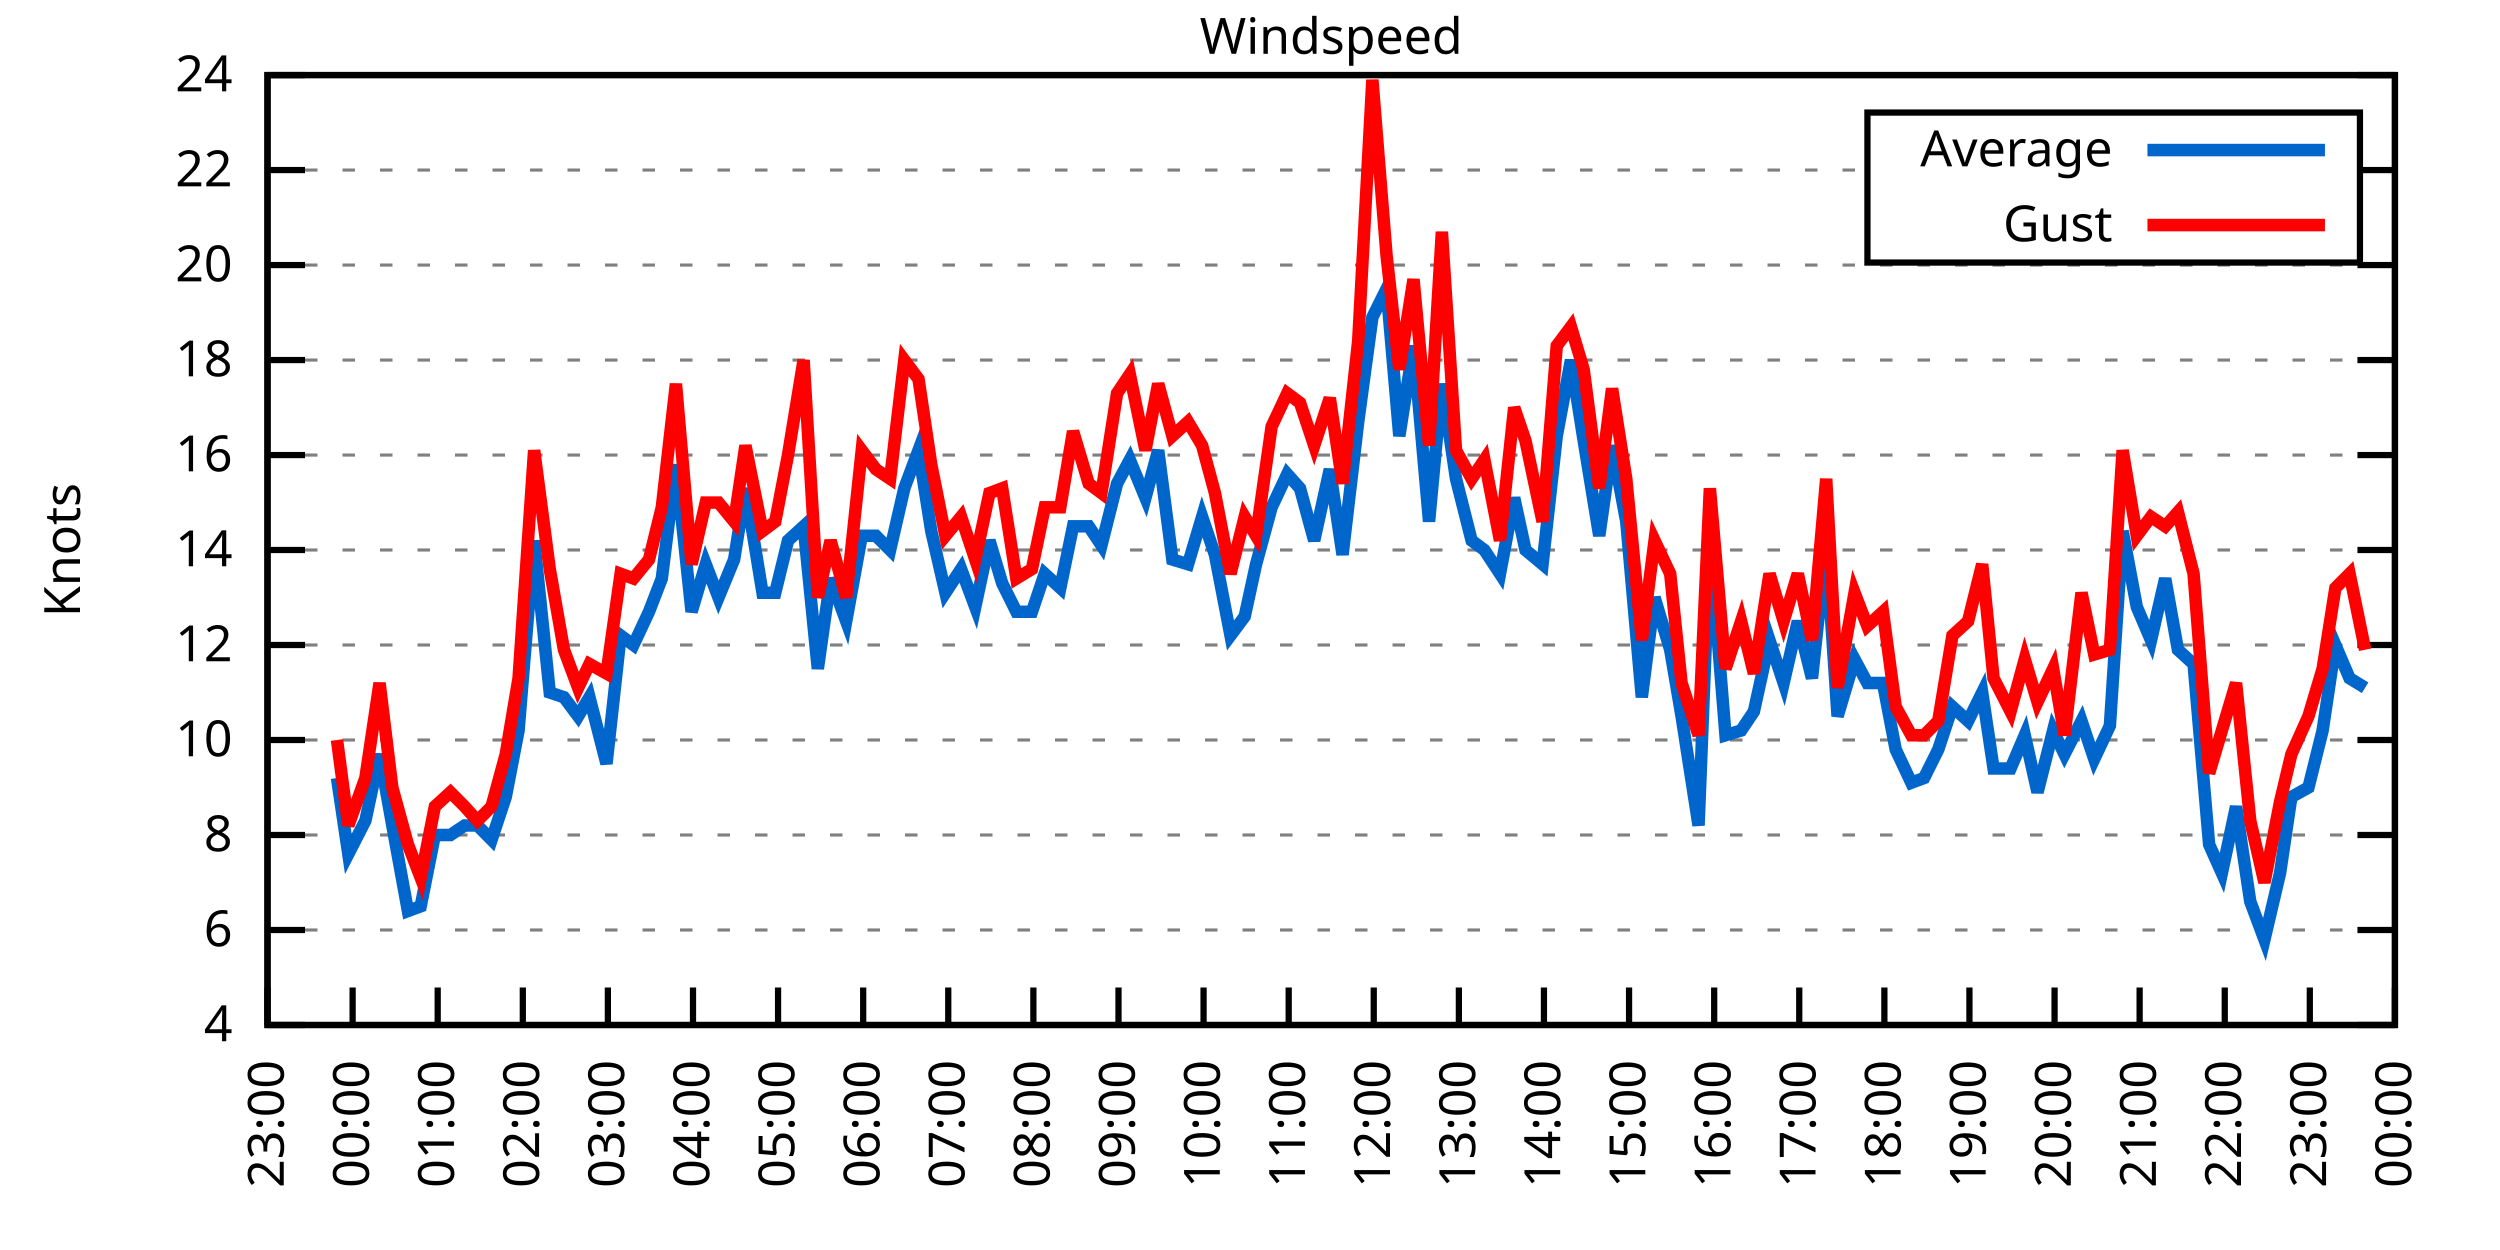
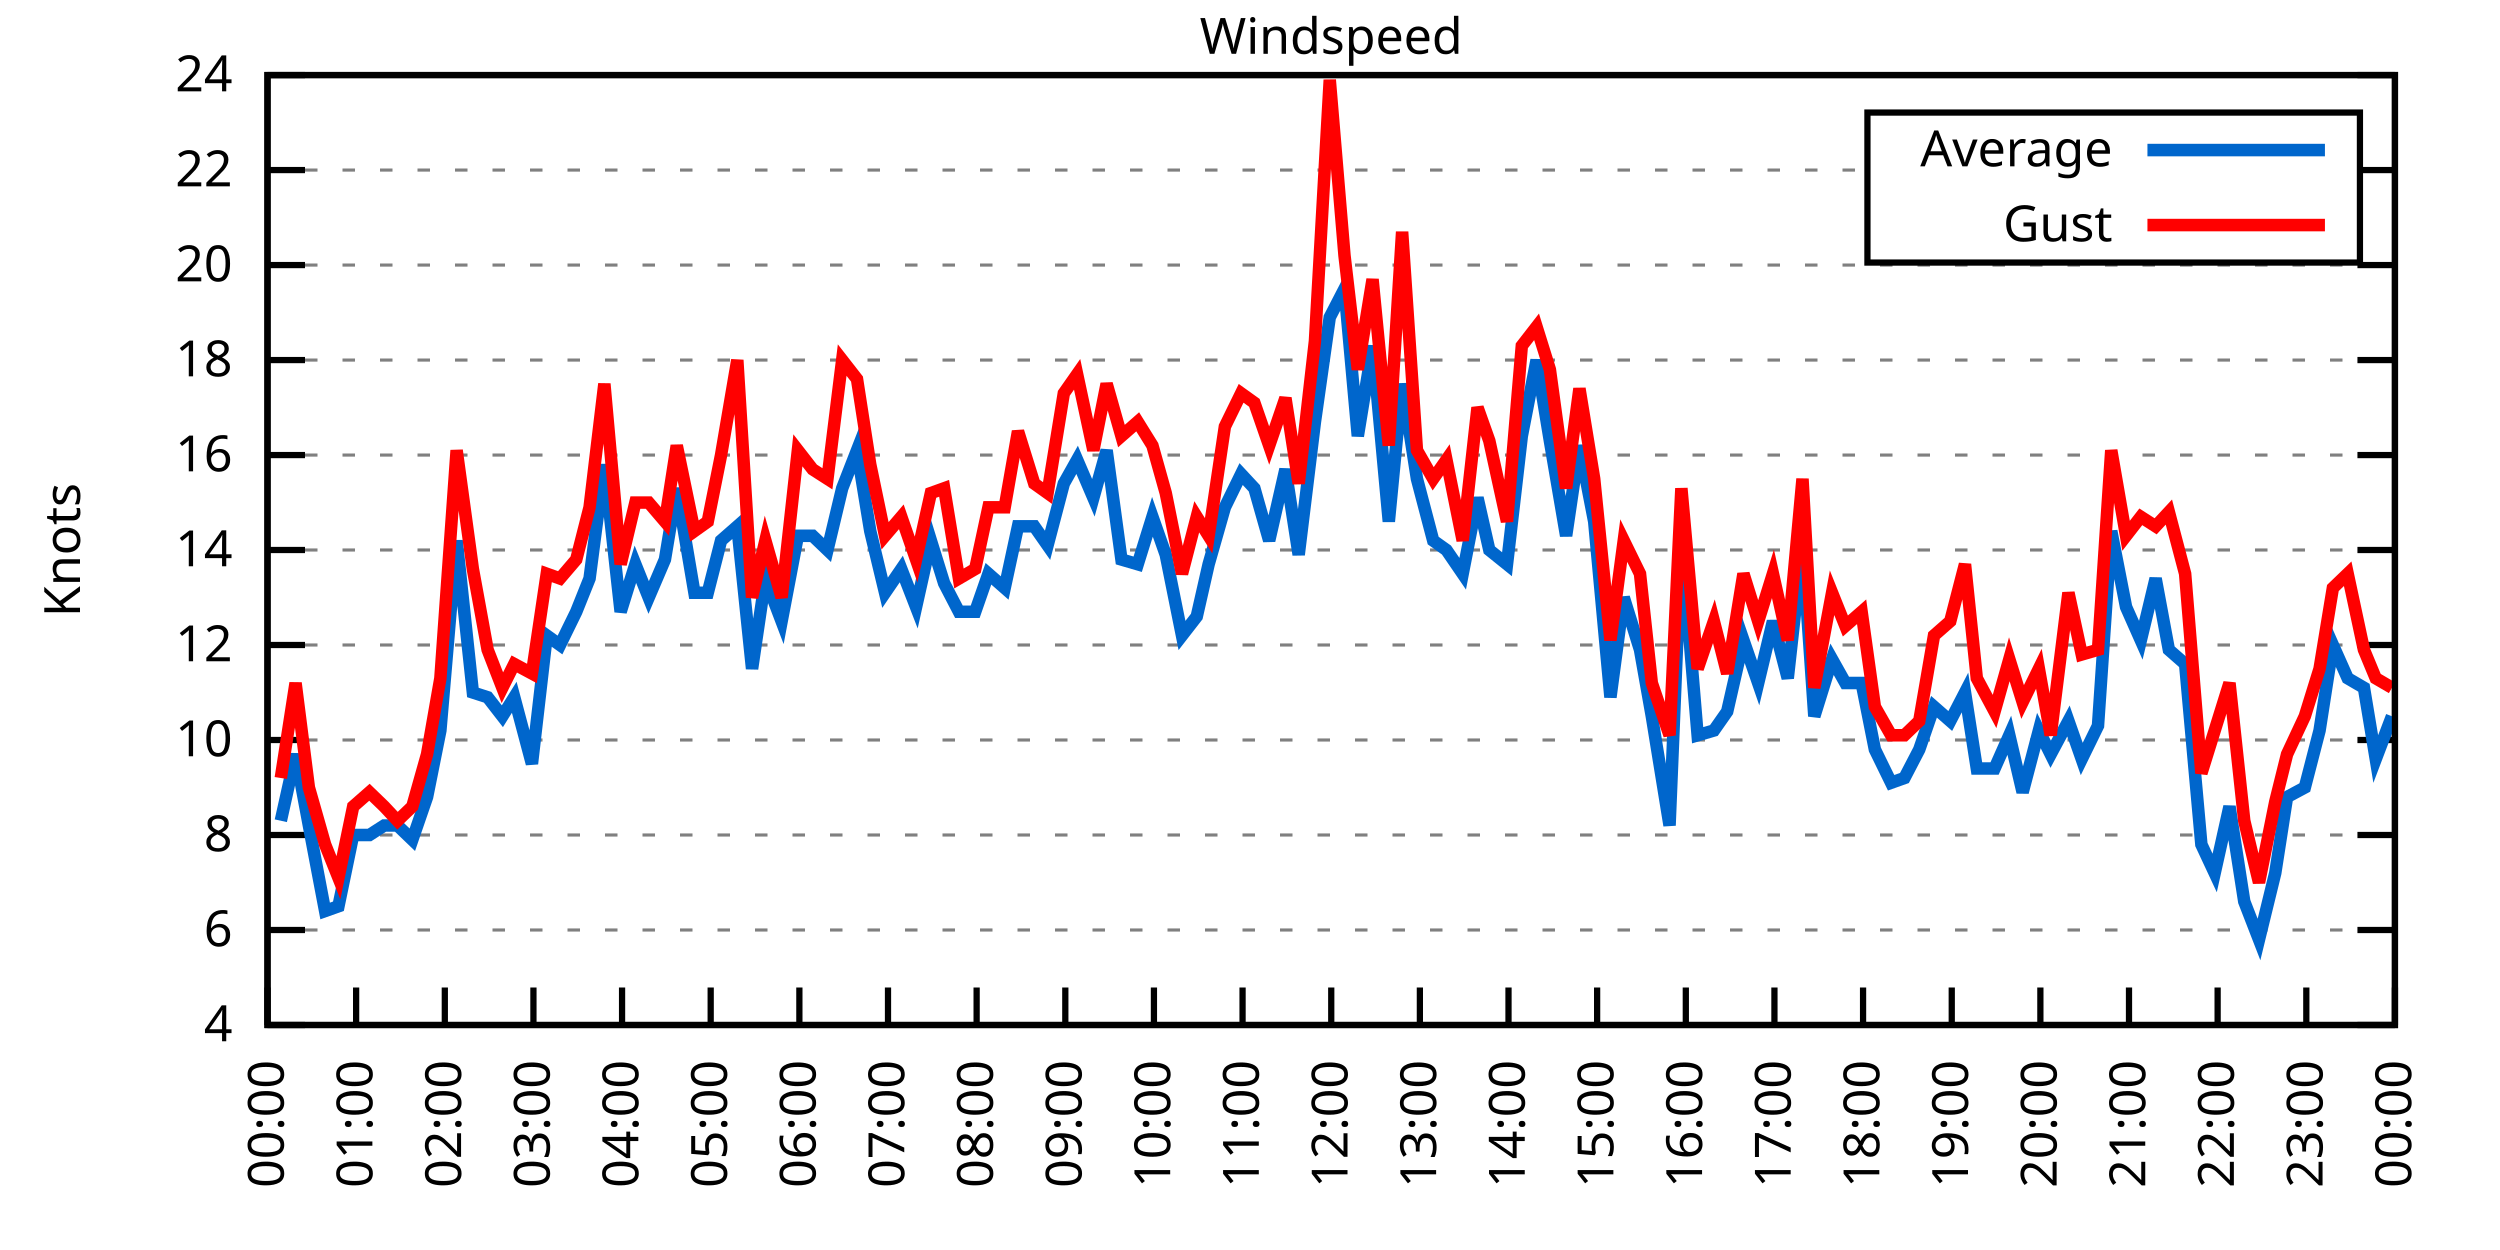
<svg xmlns="http://www.w3.org/2000/svg" xmlns:xlink="http://www.w3.org/1999/xlink" width="400" height="200" viewBox="0 0 400 200">
  <g id="gnuplot_canvas">
    <rect x="0" y="0" width="400" height="200" fill="none" />
    <defs>
      <circle id="gpDot" r="0.5" stroke-width="0.5" stroke="currentColor" />
      <path id="gpPt0" stroke-width="0.333" stroke="currentColor" d="M-1,0 h2 M0,-1 v2" />
      <path id="gpPt1" stroke-width="0.333" stroke="currentColor" d="M-1,-1 L1,1 M1,-1 L-1,1" />
      <path id="gpPt2" stroke-width="0.333" stroke="currentColor" d="M-1,0 L1,0 M0,-1 L0,1 M-1,-1 L1,1 M-1,1 L1,-1" />
      <rect id="gpPt3" stroke-width="0.333" stroke="currentColor" x="-1" y="-1" width="2" height="2" />
      <rect id="gpPt4" stroke-width="0.333" stroke="currentColor" fill="currentColor" x="-1" y="-1" width="2" height="2" />
      <circle id="gpPt5" stroke-width="0.333" stroke="currentColor" cx="0" cy="0" r="1" />
      <use xlink:href="#gpPt5" id="gpPt6" fill="currentColor" stroke="none" />
      <path id="gpPt7" stroke-width="0.333" stroke="currentColor" d="M0,-1.33 L-1.33,0.67 L1.33,0.67 z" />
      <use xlink:href="#gpPt7" id="gpPt8" fill="currentColor" stroke="none" />
      <use xlink:href="#gpPt7" id="gpPt9" stroke="currentColor" transform="rotate(180)" />
      <use xlink:href="#gpPt9" id="gpPt10" fill="currentColor" stroke="none" />
      <use xlink:href="#gpPt3" id="gpPt11" stroke="currentColor" transform="rotate(45)" />
      <use xlink:href="#gpPt11" id="gpPt12" fill="currentColor" stroke="none" />
      <path id="gpPt13" stroke-width="0.333" stroke="currentColor" d="M0,1.330 L1.265,0.411 L0.782,-1.067 L-0.782,-1.076 L-1.265,0.411 z" />
      <use xlink:href="#gpPt13" id="gpPt14" fill="currentColor" stroke="none" />
      <filter id="textbox" filterUnits="objectBoundingBox" x="0" y="0" height="1" width="1">
        <feFlood flood-color="white" flood-opacity="1" result="bgnd" />
        <feComposite in="SourceGraphic" in2="bgnd" operator="atop" />
      </filter>
      <filter id="greybox" filterUnits="objectBoundingBox" x="0" y="0" height="1" width="1">
        <feFlood flood-color="lightgrey" flood-opacity="1" result="grey" />
        <feComposite in="SourceGraphic" in2="grey" operator="atop" />
      </filter>
    </defs>
    <g fill="none" color="white" stroke="currentColor" stroke-width="1.00" stroke-linecap="butt" stroke-linejoin="miter">
</g>
    <g fill="none" color="black" stroke="currentColor" stroke-width="1.00" stroke-linecap="butt" stroke-linejoin="miter">
      <g stroke="none" shape-rendering="crispEdges">
        <polygon fill="rgb(255, 255, 255)" points="42.80,164.00 383.18,164.00 383.18,12.02 42.80,12.02 " />
      </g>
    </g>
    <g fill="none" color="black" stroke="currentColor" stroke-width="1.00" stroke-linecap="butt" stroke-linejoin="miter">
</g>
    <g fill="none" color="black" stroke="black" stroke-width="0.50" stroke-linecap="butt" stroke-linejoin="miter">
</g>
    <g fill="none" color="gray" stroke="currentColor" stroke-width="0.50" stroke-linecap="butt" stroke-linejoin="miter">
      <path stroke="gray" stroke-dasharray="2,4" class="gridline" d="M42.80,164.00 L383.19,164.00  " />
    </g>
    <g fill="none" color="gray" stroke="gray" stroke-width="1.00" stroke-linecap="butt" stroke-linejoin="miter">
</g>
    <g fill="none" color="black" stroke="currentColor" stroke-width="1.00" stroke-linecap="butt" stroke-linejoin="miter">
      <path stroke="black" d="M42.80,164.00 L48.80,164.00 M383.19,164.00 L377.19,164.00  " />
      <g transform="translate(37.20,166.60)" stroke="none" fill="black" font-family="Sans" font-size="8.00" text-anchor="end">
        <text>
          <tspan font-family="Sans"> 4</tspan>
        </text>
      </g>
    </g>
    <g fill="none" color="black" stroke="currentColor" stroke-width="1.00" stroke-linecap="butt" stroke-linejoin="miter">
</g>
    <g fill="none" color="black" stroke="black" stroke-width="0.50" stroke-linecap="butt" stroke-linejoin="miter">
</g>
    <g fill="none" color="gray" stroke="currentColor" stroke-width="0.50" stroke-linecap="butt" stroke-linejoin="miter">
      <path stroke="gray" stroke-dasharray="2,4" class="gridline" d="M42.80,148.80 L383.19,148.80  " />
    </g>
    <g fill="none" color="gray" stroke="gray" stroke-width="1.00" stroke-linecap="butt" stroke-linejoin="miter">
</g>
    <g fill="none" color="black" stroke="currentColor" stroke-width="1.00" stroke-linecap="butt" stroke-linejoin="miter">
      <path stroke="black" d="M42.80,148.80 L48.80,148.80 M383.19,148.80 L377.19,148.80  " />
      <g transform="translate(37.20,151.40)" stroke="none" fill="black" font-family="Sans" font-size="8.00" text-anchor="end">
        <text>
          <tspan font-family="Sans"> 6</tspan>
        </text>
      </g>
    </g>
    <g fill="none" color="black" stroke="currentColor" stroke-width="1.00" stroke-linecap="butt" stroke-linejoin="miter">
</g>
    <g fill="none" color="black" stroke="black" stroke-width="0.50" stroke-linecap="butt" stroke-linejoin="miter">
</g>
    <g fill="none" color="gray" stroke="currentColor" stroke-width="0.50" stroke-linecap="butt" stroke-linejoin="miter">
      <path stroke="gray" stroke-dasharray="2,4" class="gridline" d="M42.80,133.60 L383.19,133.60  " />
    </g>
    <g fill="none" color="gray" stroke="gray" stroke-width="1.00" stroke-linecap="butt" stroke-linejoin="miter">
</g>
    <g fill="none" color="black" stroke="currentColor" stroke-width="1.00" stroke-linecap="butt" stroke-linejoin="miter">
      <path stroke="black" d="M42.80,133.60 L48.80,133.60 M383.19,133.60 L377.19,133.60  " />
      <g transform="translate(37.20,136.20)" stroke="none" fill="black" font-family="Sans" font-size="8.00" text-anchor="end">
        <text>
          <tspan font-family="Sans"> 8</tspan>
        </text>
      </g>
    </g>
    <g fill="none" color="black" stroke="currentColor" stroke-width="1.00" stroke-linecap="butt" stroke-linejoin="miter">
</g>
    <g fill="none" color="black" stroke="black" stroke-width="0.50" stroke-linecap="butt" stroke-linejoin="miter">
</g>
    <g fill="none" color="gray" stroke="currentColor" stroke-width="0.50" stroke-linecap="butt" stroke-linejoin="miter">
      <path stroke="gray" stroke-dasharray="2,4" class="gridline" d="M42.80,118.40 L383.19,118.40  " />
    </g>
    <g fill="none" color="gray" stroke="gray" stroke-width="1.00" stroke-linecap="butt" stroke-linejoin="miter">
</g>
    <g fill="none" color="black" stroke="currentColor" stroke-width="1.00" stroke-linecap="butt" stroke-linejoin="miter">
      <path stroke="black" d="M42.80,118.40 L48.80,118.40 M383.19,118.40 L377.19,118.40  " />
      <g transform="translate(37.20,121.00)" stroke="none" fill="black" font-family="Sans" font-size="8.00" text-anchor="end">
        <text>
          <tspan font-family="Sans"> 10</tspan>
        </text>
      </g>
    </g>
    <g fill="none" color="black" stroke="currentColor" stroke-width="1.00" stroke-linecap="butt" stroke-linejoin="miter">
</g>
    <g fill="none" color="black" stroke="black" stroke-width="0.50" stroke-linecap="butt" stroke-linejoin="miter">
</g>
    <g fill="none" color="gray" stroke="currentColor" stroke-width="0.50" stroke-linecap="butt" stroke-linejoin="miter">
      <path stroke="gray" stroke-dasharray="2,4" class="gridline" d="M42.80,103.20 L383.19,103.20  " />
    </g>
    <g fill="none" color="gray" stroke="gray" stroke-width="1.00" stroke-linecap="butt" stroke-linejoin="miter">
</g>
    <g fill="none" color="black" stroke="currentColor" stroke-width="1.00" stroke-linecap="butt" stroke-linejoin="miter">
      <path stroke="black" d="M42.80,103.20 L48.80,103.20 M383.19,103.20 L377.19,103.20  " />
      <g transform="translate(37.20,105.80)" stroke="none" fill="black" font-family="Sans" font-size="8.00" text-anchor="end">
        <text>
          <tspan font-family="Sans"> 12</tspan>
        </text>
      </g>
    </g>
    <g fill="none" color="black" stroke="currentColor" stroke-width="1.00" stroke-linecap="butt" stroke-linejoin="miter">
</g>
    <g fill="none" color="black" stroke="black" stroke-width="0.50" stroke-linecap="butt" stroke-linejoin="miter">
</g>
    <g fill="none" color="gray" stroke="currentColor" stroke-width="0.50" stroke-linecap="butt" stroke-linejoin="miter">
      <path stroke="gray" stroke-dasharray="2,4" class="gridline" d="M42.80,88.00 L383.19,88.00  " />
    </g>
    <g fill="none" color="gray" stroke="gray" stroke-width="1.00" stroke-linecap="butt" stroke-linejoin="miter">
</g>
    <g fill="none" color="black" stroke="currentColor" stroke-width="1.00" stroke-linecap="butt" stroke-linejoin="miter">
      <path stroke="black" d="M42.80,88.00 L48.80,88.00 M383.19,88.00 L377.19,88.00  " />
      <g transform="translate(37.20,90.60)" stroke="none" fill="black" font-family="Sans" font-size="8.00" text-anchor="end">
        <text>
          <tspan font-family="Sans"> 14</tspan>
        </text>
      </g>
    </g>
    <g fill="none" color="black" stroke="currentColor" stroke-width="1.00" stroke-linecap="butt" stroke-linejoin="miter">
</g>
    <g fill="none" color="black" stroke="black" stroke-width="0.50" stroke-linecap="butt" stroke-linejoin="miter">
</g>
    <g fill="none" color="gray" stroke="currentColor" stroke-width="0.50" stroke-linecap="butt" stroke-linejoin="miter">
      <path stroke="gray" stroke-dasharray="2,4" class="gridline" d="M42.80,72.81 L383.19,72.81  " />
    </g>
    <g fill="none" color="gray" stroke="gray" stroke-width="1.00" stroke-linecap="butt" stroke-linejoin="miter">
</g>
    <g fill="none" color="black" stroke="currentColor" stroke-width="1.00" stroke-linecap="butt" stroke-linejoin="miter">
      <path stroke="black" d="M42.80,72.81 L48.80,72.81 M383.19,72.81 L377.19,72.81  " />
      <g transform="translate(37.20,75.41)" stroke="none" fill="black" font-family="Sans" font-size="8.00" text-anchor="end">
        <text>
          <tspan font-family="Sans"> 16</tspan>
        </text>
      </g>
    </g>
    <g fill="none" color="black" stroke="currentColor" stroke-width="1.00" stroke-linecap="butt" stroke-linejoin="miter">
</g>
    <g fill="none" color="black" stroke="black" stroke-width="0.50" stroke-linecap="butt" stroke-linejoin="miter">
</g>
    <g fill="none" color="gray" stroke="currentColor" stroke-width="0.50" stroke-linecap="butt" stroke-linejoin="miter">
      <path stroke="gray" stroke-dasharray="2,4" class="gridline" d="M42.80,57.61 L383.19,57.61  " />
    </g>
    <g fill="none" color="gray" stroke="gray" stroke-width="1.00" stroke-linecap="butt" stroke-linejoin="miter">
</g>
    <g fill="none" color="black" stroke="currentColor" stroke-width="1.00" stroke-linecap="butt" stroke-linejoin="miter">
      <path stroke="black" d="M42.80,57.61 L48.80,57.61 M383.19,57.61 L377.19,57.61  " />
      <g transform="translate(37.20,60.21)" stroke="none" fill="black" font-family="Sans" font-size="8.00" text-anchor="end">
        <text>
          <tspan font-family="Sans"> 18</tspan>
        </text>
      </g>
    </g>
    <g fill="none" color="black" stroke="currentColor" stroke-width="1.00" stroke-linecap="butt" stroke-linejoin="miter">
</g>
    <g fill="none" color="black" stroke="black" stroke-width="0.50" stroke-linecap="butt" stroke-linejoin="miter">
</g>
    <g fill="none" color="gray" stroke="currentColor" stroke-width="0.50" stroke-linecap="butt" stroke-linejoin="miter">
      <path stroke="gray" stroke-dasharray="2,4" class="gridline" d="M42.80,42.41 L383.19,42.41  " />
    </g>
    <g fill="none" color="gray" stroke="gray" stroke-width="1.00" stroke-linecap="butt" stroke-linejoin="miter">
</g>
    <g fill="none" color="black" stroke="currentColor" stroke-width="1.00" stroke-linecap="butt" stroke-linejoin="miter">
      <path stroke="black" d="M42.80,42.41 L48.80,42.41 M383.19,42.41 L377.19,42.41  " />
      <g transform="translate(37.20,45.01)" stroke="none" fill="black" font-family="Sans" font-size="8.00" text-anchor="end">
        <text>
          <tspan font-family="Sans"> 20</tspan>
        </text>
      </g>
    </g>
    <g fill="none" color="black" stroke="currentColor" stroke-width="1.00" stroke-linecap="butt" stroke-linejoin="miter">
</g>
    <g fill="none" color="black" stroke="black" stroke-width="0.50" stroke-linecap="butt" stroke-linejoin="miter">
</g>
    <g fill="none" color="gray" stroke="currentColor" stroke-width="0.50" stroke-linecap="butt" stroke-linejoin="miter">
      <path stroke="gray" stroke-dasharray="2,4" class="gridline" d="M42.80,27.21 L298.79,27.21 M377.59,27.21 L383.19,27.21  " />
    </g>
    <g fill="none" color="gray" stroke="gray" stroke-width="1.00" stroke-linecap="butt" stroke-linejoin="miter">
</g>
    <g fill="none" color="black" stroke="currentColor" stroke-width="1.00" stroke-linecap="butt" stroke-linejoin="miter">
      <path stroke="black" d="M42.80,27.21 L48.80,27.21 M383.19,27.21 L377.19,27.21  " />
      <g transform="translate(37.20,29.81)" stroke="none" fill="black" font-family="Sans" font-size="8.00" text-anchor="end">
        <text>
          <tspan font-family="Sans"> 22</tspan>
        </text>
      </g>
    </g>
    <g fill="none" color="black" stroke="currentColor" stroke-width="1.00" stroke-linecap="butt" stroke-linejoin="miter">
</g>
    <g fill="none" color="black" stroke="black" stroke-width="0.50" stroke-linecap="butt" stroke-linejoin="miter">
</g>
    <g fill="none" color="gray" stroke="currentColor" stroke-width="0.50" stroke-linecap="butt" stroke-linejoin="miter">
      <path stroke="gray" stroke-dasharray="2,4" class="gridline" d="M42.80,12.01 L383.19,12.01  " />
    </g>
    <g fill="none" color="gray" stroke="gray" stroke-width="1.00" stroke-linecap="butt" stroke-linejoin="miter">
</g>
    <g fill="none" color="black" stroke="currentColor" stroke-width="1.00" stroke-linecap="butt" stroke-linejoin="miter">
      <path stroke="black" d="M42.80,12.01 L48.80,12.01 M383.19,12.01 L377.19,12.01  " />
      <g transform="translate(37.20,14.61)" stroke="none" fill="black" font-family="Sans" font-size="8.00" text-anchor="end">
        <text>
          <tspan font-family="Sans"> 24</tspan>
        </text>
      </g>
    </g>
    <g fill="none" color="black" stroke="currentColor" stroke-width="1.00" stroke-linecap="butt" stroke-linejoin="miter">
      <path stroke="black" d="M42.80,164.00 L42.80,158.00  " />
      <g transform="translate(45.40,169.60) rotate(270.00)" stroke="none" fill="black" font-family="Sans" font-size="8.00" text-anchor="end">
        <text>
-           <tspan font-family="Sans">23:00</tspan>
-         </text>
-       </g>
-     </g>
-     <g fill="none" color="black" stroke="currentColor" stroke-width="1.00" stroke-linecap="butt" stroke-linejoin="miter">
-       <path stroke="black" d="M56.42,164.00 L56.42,158.00  " />
-       <g transform="translate(59.02,169.60) rotate(270.00)" stroke="none" fill="black" font-family="Sans" font-size="8.00" text-anchor="end">
-         <text>
          <tspan font-family="Sans">00:00</tspan>
        </text>
      </g>
    </g>
    <g fill="none" color="black" stroke="currentColor" stroke-width="1.00" stroke-linecap="butt" stroke-linejoin="miter">
-       <path stroke="black" d="M70.03,164.00 L70.03,158.00  " />
-       <g transform="translate(72.63,169.60) rotate(270.00)" stroke="none" fill="black" font-family="Sans" font-size="8.00" text-anchor="end">
+       <path stroke="black" d="M56.98,164.00 L56.98,158.00  " />
+       <g transform="translate(59.58,169.60) rotate(270.00)" stroke="none" fill="black" font-family="Sans" font-size="8.00" text-anchor="end">
        <text>
          <tspan font-family="Sans">01:00</tspan>
        </text>
      </g>
    </g>
    <g fill="none" color="black" stroke="currentColor" stroke-width="1.00" stroke-linecap="butt" stroke-linejoin="miter">
-       <path stroke="black" d="M83.65,164.00 L83.65,158.00  " />
-       <g transform="translate(86.25,169.60) rotate(270.00)" stroke="none" fill="black" font-family="Sans" font-size="8.00" text-anchor="end">
+       <path stroke="black" d="M71.17,164.00 L71.17,158.00  " />
+       <g transform="translate(73.77,169.60) rotate(270.00)" stroke="none" fill="black" font-family="Sans" font-size="8.00" text-anchor="end">
        <text>
          <tspan font-family="Sans">02:00</tspan>
        </text>
      </g>
    </g>
    <g fill="none" color="black" stroke="currentColor" stroke-width="1.00" stroke-linecap="butt" stroke-linejoin="miter">
-       <path stroke="black" d="M97.26,164.00 L97.26,158.00  " />
-       <g transform="translate(99.86,169.60) rotate(270.00)" stroke="none" fill="black" font-family="Sans" font-size="8.00" text-anchor="end">
+       <path stroke="black" d="M85.35,164.00 L85.35,158.00  " />
+       <g transform="translate(87.95,169.60) rotate(270.00)" stroke="none" fill="black" font-family="Sans" font-size="8.00" text-anchor="end">
        <text>
          <tspan font-family="Sans">03:00</tspan>
        </text>
      </g>
    </g>
    <g fill="none" color="black" stroke="currentColor" stroke-width="1.00" stroke-linecap="butt" stroke-linejoin="miter">
-       <path stroke="black" d="M110.88,164.00 L110.88,158.00  " />
-       <g transform="translate(113.48,169.60) rotate(270.00)" stroke="none" fill="black" font-family="Sans" font-size="8.00" text-anchor="end">
+       <path stroke="black" d="M99.53,164.00 L99.53,158.00  " />
+       <g transform="translate(102.13,169.60) rotate(270.00)" stroke="none" fill="black" font-family="Sans" font-size="8.00" text-anchor="end">
        <text>
          <tspan font-family="Sans">04:00</tspan>
        </text>
      </g>
    </g>
    <g fill="none" color="black" stroke="currentColor" stroke-width="1.00" stroke-linecap="butt" stroke-linejoin="miter">
-       <path stroke="black" d="M124.49,164.00 L124.49,158.00  " />
-       <g transform="translate(127.09,169.60) rotate(270.00)" stroke="none" fill="black" font-family="Sans" font-size="8.00" text-anchor="end">
+       <path stroke="black" d="M113.71,164.00 L113.71,158.00  " />
+       <g transform="translate(116.31,169.60) rotate(270.00)" stroke="none" fill="black" font-family="Sans" font-size="8.00" text-anchor="end">
        <text>
          <tspan font-family="Sans">05:00</tspan>
        </text>
      </g>
    </g>
    <g fill="none" color="black" stroke="currentColor" stroke-width="1.00" stroke-linecap="butt" stroke-linejoin="miter">
-       <path stroke="black" d="M138.11,164.00 L138.11,158.00  " />
-       <g transform="translate(140.71,169.60) rotate(270.00)" stroke="none" fill="black" font-family="Sans" font-size="8.00" text-anchor="end">
+       <path stroke="black" d="M127.90,164.00 L127.90,158.00  " />
+       <g transform="translate(130.50,169.60) rotate(270.00)" stroke="none" fill="black" font-family="Sans" font-size="8.00" text-anchor="end">
        <text>
          <tspan font-family="Sans">06:00</tspan>
        </text>
      </g>
    </g>
    <g fill="none" color="black" stroke="currentColor" stroke-width="1.00" stroke-linecap="butt" stroke-linejoin="miter">
-       <path stroke="black" d="M151.72,164.00 L151.72,158.00  " />
-       <g transform="translate(154.32,169.60) rotate(270.00)" stroke="none" fill="black" font-family="Sans" font-size="8.00" text-anchor="end">
+       <path stroke="black" d="M142.08,164.00 L142.08,158.00  " />
+       <g transform="translate(144.68,169.60) rotate(270.00)" stroke="none" fill="black" font-family="Sans" font-size="8.00" text-anchor="end">
        <text>
          <tspan font-family="Sans">07:00</tspan>
        </text>
      </g>
    </g>
    <g fill="none" color="black" stroke="currentColor" stroke-width="1.00" stroke-linecap="butt" stroke-linejoin="miter">
-       <path stroke="black" d="M165.34,164.00 L165.34,158.00  " />
-       <g transform="translate(167.94,169.60) rotate(270.00)" stroke="none" fill="black" font-family="Sans" font-size="8.00" text-anchor="end">
+       <path stroke="black" d="M156.26,164.00 L156.26,158.00  " />
+       <g transform="translate(158.86,169.60) rotate(270.00)" stroke="none" fill="black" font-family="Sans" font-size="8.00" text-anchor="end">
        <text>
          <tspan font-family="Sans">08:00</tspan>
        </text>
      </g>
    </g>
    <g fill="none" color="black" stroke="currentColor" stroke-width="1.00" stroke-linecap="butt" stroke-linejoin="miter">
-       <path stroke="black" d="M178.96,164.00 L178.96,158.00  " />
-       <g transform="translate(181.56,169.60) rotate(270.00)" stroke="none" fill="black" font-family="Sans" font-size="8.00" text-anchor="end">
+       <path stroke="black" d="M170.45,164.00 L170.45,158.00  " />
+       <g transform="translate(173.05,169.60) rotate(270.00)" stroke="none" fill="black" font-family="Sans" font-size="8.00" text-anchor="end">
        <text>
          <tspan font-family="Sans">09:00</tspan>
        </text>
      </g>
    </g>
    <g fill="none" color="black" stroke="currentColor" stroke-width="1.00" stroke-linecap="butt" stroke-linejoin="miter">
-       <path stroke="black" d="M192.57,164.00 L192.57,158.00  " />
-       <g transform="translate(195.17,169.60) rotate(270.00)" stroke="none" fill="black" font-family="Sans" font-size="8.00" text-anchor="end">
+       <path stroke="black" d="M184.63,164.00 L184.63,158.00  " />
+       <g transform="translate(187.23,169.60) rotate(270.00)" stroke="none" fill="black" font-family="Sans" font-size="8.00" text-anchor="end">
        <text>
          <tspan font-family="Sans">10:00</tspan>
        </text>
      </g>
    </g>
    <g fill="none" color="black" stroke="currentColor" stroke-width="1.00" stroke-linecap="butt" stroke-linejoin="miter">
-       <path stroke="black" d="M206.19,164.00 L206.19,158.00  " />
-       <g transform="translate(208.79,169.60) rotate(270.00)" stroke="none" fill="black" font-family="Sans" font-size="8.00" text-anchor="end">
+       <path stroke="black" d="M198.81,164.00 L198.81,158.00  " />
+       <g transform="translate(201.41,169.60) rotate(270.00)" stroke="none" fill="black" font-family="Sans" font-size="8.00" text-anchor="end">
        <text>
          <tspan font-family="Sans">11:00</tspan>
        </text>
      </g>
    </g>
    <g fill="none" color="black" stroke="currentColor" stroke-width="1.00" stroke-linecap="butt" stroke-linejoin="miter">
-       <path stroke="black" d="M219.80,164.00 L219.80,158.00  " />
-       <g transform="translate(222.40,169.60) rotate(270.00)" stroke="none" fill="black" font-family="Sans" font-size="8.00" text-anchor="end">
+       <path stroke="black" d="M213.00,164.00 L213.00,158.00  " />
+       <g transform="translate(215.60,169.60) rotate(270.00)" stroke="none" fill="black" font-family="Sans" font-size="8.00" text-anchor="end">
        <text>
          <tspan font-family="Sans">12:00</tspan>
        </text>
      </g>
    </g>
    <g fill="none" color="black" stroke="currentColor" stroke-width="1.00" stroke-linecap="butt" stroke-linejoin="miter">
-       <path stroke="black" d="M233.42,164.00 L233.42,158.00  " />
-       <g transform="translate(236.02,169.60) rotate(270.00)" stroke="none" fill="black" font-family="Sans" font-size="8.00" text-anchor="end">
+       <path stroke="black" d="M227.18,164.00 L227.18,158.00  " />
+       <g transform="translate(229.78,169.60) rotate(270.00)" stroke="none" fill="black" font-family="Sans" font-size="8.00" text-anchor="end">
        <text>
          <tspan font-family="Sans">13:00</tspan>
        </text>
      </g>
    </g>
    <g fill="none" color="black" stroke="currentColor" stroke-width="1.00" stroke-linecap="butt" stroke-linejoin="miter">
-       <path stroke="black" d="M247.03,164.00 L247.03,158.00  " />
-       <g transform="translate(249.63,169.60) rotate(270.00)" stroke="none" fill="black" font-family="Sans" font-size="8.00" text-anchor="end">
+       <path stroke="black" d="M241.36,164.00 L241.36,158.00  " />
+       <g transform="translate(243.96,169.60) rotate(270.00)" stroke="none" fill="black" font-family="Sans" font-size="8.00" text-anchor="end">
        <text>
          <tspan font-family="Sans">14:00</tspan>
        </text>
      </g>
    </g>
    <g fill="none" color="black" stroke="currentColor" stroke-width="1.00" stroke-linecap="butt" stroke-linejoin="miter">
-       <path stroke="black" d="M260.65,164.00 L260.65,158.00  " />
-       <g transform="translate(263.25,169.60) rotate(270.00)" stroke="none" fill="black" font-family="Sans" font-size="8.00" text-anchor="end">
+       <path stroke="black" d="M255.54,164.00 L255.54,158.00  " />
+       <g transform="translate(258.14,169.60) rotate(270.00)" stroke="none" fill="black" font-family="Sans" font-size="8.00" text-anchor="end">
        <text>
          <tspan font-family="Sans">15:00</tspan>
        </text>
      </g>
    </g>
    <g fill="none" color="black" stroke="currentColor" stroke-width="1.00" stroke-linecap="butt" stroke-linejoin="miter">
-       <path stroke="black" d="M274.27,164.00 L274.27,158.00  " />
-       <g transform="translate(276.87,169.60) rotate(270.00)" stroke="none" fill="black" font-family="Sans" font-size="8.00" text-anchor="end">
+       <path stroke="black" d="M269.73,164.00 L269.73,158.00  " />
+       <g transform="translate(272.33,169.60) rotate(270.00)" stroke="none" fill="black" font-family="Sans" font-size="8.00" text-anchor="end">
        <text>
          <tspan font-family="Sans">16:00</tspan>
        </text>
      </g>
    </g>
    <g fill="none" color="black" stroke="currentColor" stroke-width="1.00" stroke-linecap="butt" stroke-linejoin="miter">
-       <path stroke="black" d="M287.88,164.00 L287.88,158.00  " />
-       <g transform="translate(290.48,169.60) rotate(270.00)" stroke="none" fill="black" font-family="Sans" font-size="8.00" text-anchor="end">
+       <path stroke="black" d="M283.91,164.00 L283.91,158.00  " />
+       <g transform="translate(286.51,169.60) rotate(270.00)" stroke="none" fill="black" font-family="Sans" font-size="8.00" text-anchor="end">
        <text>
          <tspan font-family="Sans">17:00</tspan>
        </text>
      </g>
    </g>
    <g fill="none" color="black" stroke="currentColor" stroke-width="1.00" stroke-linecap="butt" stroke-linejoin="miter">
-       <path stroke="black" d="M301.50,164.00 L301.50,158.00  " />
-       <g transform="translate(304.10,169.60) rotate(270.00)" stroke="none" fill="black" font-family="Sans" font-size="8.00" text-anchor="end">
+       <path stroke="black" d="M298.09,164.00 L298.09,158.00  " />
+       <g transform="translate(300.69,169.60) rotate(270.00)" stroke="none" fill="black" font-family="Sans" font-size="8.00" text-anchor="end">
        <text>
          <tspan font-family="Sans">18:00</tspan>
        </text>
      </g>
    </g>
    <g fill="none" color="black" stroke="currentColor" stroke-width="1.00" stroke-linecap="butt" stroke-linejoin="miter">
-       <path stroke="black" d="M315.11,164.00 L315.11,158.00  " />
-       <g transform="translate(317.71,169.60) rotate(270.00)" stroke="none" fill="black" font-family="Sans" font-size="8.00" text-anchor="end">
+       <path stroke="black" d="M312.28,164.00 L312.28,158.00  " />
+       <g transform="translate(314.88,169.60) rotate(270.00)" stroke="none" fill="black" font-family="Sans" font-size="8.00" text-anchor="end">
        <text>
          <tspan font-family="Sans">19:00</tspan>
        </text>
      </g>
    </g>
    <g fill="none" color="black" stroke="currentColor" stroke-width="1.00" stroke-linecap="butt" stroke-linejoin="miter">
-       <path stroke="black" d="M328.73,164.00 L328.73,158.00  " />
-       <g transform="translate(331.33,169.60) rotate(270.00)" stroke="none" fill="black" font-family="Sans" font-size="8.00" text-anchor="end">
+       <path stroke="black" d="M326.46,164.00 L326.46,158.00  " />
+       <g transform="translate(329.06,169.60) rotate(270.00)" stroke="none" fill="black" font-family="Sans" font-size="8.00" text-anchor="end">
        <text>
          <tspan font-family="Sans">20:00</tspan>
        </text>
      </g>
    </g>
    <g fill="none" color="black" stroke="currentColor" stroke-width="1.00" stroke-linecap="butt" stroke-linejoin="miter">
-       <path stroke="black" d="M342.34,164.00 L342.34,158.00  " />
-       <g transform="translate(344.94,169.60) rotate(270.00)" stroke="none" fill="black" font-family="Sans" font-size="8.00" text-anchor="end">
+       <path stroke="black" d="M340.64,164.00 L340.64,158.00  " />
+       <g transform="translate(343.24,169.60) rotate(270.00)" stroke="none" fill="black" font-family="Sans" font-size="8.00" text-anchor="end">
        <text>
          <tspan font-family="Sans">21:00</tspan>
        </text>
      </g>
    </g>
    <g fill="none" color="black" stroke="currentColor" stroke-width="1.00" stroke-linecap="butt" stroke-linejoin="miter">
-       <path stroke="black" d="M355.96,164.00 L355.96,158.00  " />
-       <g transform="translate(358.56,169.60) rotate(270.00)" stroke="none" fill="black" font-family="Sans" font-size="8.00" text-anchor="end">
+       <path stroke="black" d="M354.82,164.00 L354.82,158.00  " />
+       <g transform="translate(357.42,169.60) rotate(270.00)" stroke="none" fill="black" font-family="Sans" font-size="8.00" text-anchor="end">
        <text>
          <tspan font-family="Sans">22:00</tspan>
        </text>
      </g>
    </g>
    <g fill="none" color="black" stroke="currentColor" stroke-width="1.00" stroke-linecap="butt" stroke-linejoin="miter">
-       <path stroke="black" d="M369.57,164.00 L369.57,158.00  " />
-       <g transform="translate(372.17,169.60) rotate(270.00)" stroke="none" fill="black" font-family="Sans" font-size="8.00" text-anchor="end">
+       <path stroke="black" d="M369.01,164.00 L369.01,158.00  " />
+       <g transform="translate(371.61,169.60) rotate(270.00)" stroke="none" fill="black" font-family="Sans" font-size="8.00" text-anchor="end">
        <text>
          <tspan font-family="Sans">23:00</tspan>
        </text>
      </g>
    </g>
    <g fill="none" color="black" stroke="currentColor" stroke-width="1.00" stroke-linecap="butt" stroke-linejoin="miter">
      <path stroke="black" d="M383.19,164.00 L383.19,158.00  " />
      <g transform="translate(385.79,169.60) rotate(270.00)" stroke="none" fill="black" font-family="Sans" font-size="8.00" text-anchor="end">
        <text>
          <tspan font-family="Sans">00:00</tspan>
        </text>
      </g>
    </g>
    <g fill="none" color="black" stroke="currentColor" stroke-width="1.00" stroke-linecap="butt" stroke-linejoin="miter">
</g>
    <g fill="none" color="black" stroke="currentColor" stroke-width="1.00" stroke-linecap="butt" stroke-linejoin="miter">
      <path stroke="black" d="M42.80,12.01 L42.80,164.00 L383.19,164.00 L383.19,12.01 L42.80,12.01 Z  " />
    </g>
    <g fill="none" color="black" stroke="currentColor" stroke-width="1.00" stroke-linecap="butt" stroke-linejoin="miter">
</g>
    <g fill="none" color="black" stroke="currentColor" stroke-width="1.00" stroke-linecap="butt" stroke-linejoin="miter">
      <path stroke="black" d="M298.79,42.01 L298.79,18.01 L377.59,18.01 L377.59,42.01 L298.79,42.01 Z  " />
    </g>
    <g id="Windspeed_plot_1">
      <g fill="none" color="white" stroke="black" stroke-width="2.00" stroke-linecap="butt" stroke-linejoin="miter">
</g>
      <g fill="none" color="black" stroke="currentColor" stroke-width="2.00" stroke-linecap="butt" stroke-linejoin="miter">
        <g transform="translate(337.99,26.61)" stroke="none" fill="black" font-family="Sans" font-size="8.00" text-anchor="end">
          <text>
            <tspan font-family="Sans">Average</tspan>
          </text>
        </g>
      </g>
      <g fill="none" color="black" stroke="currentColor" stroke-width="2.00" stroke-linecap="butt" stroke-linejoin="miter">
-         <path stroke="rgb(  0, 102, 204)" d="M343.59,24.01 L371.99,24.01 M53.92,124.48 L55.73,136.64 L58.46,131.32 L60.73,120.68 L62.77,132.08 L65.27,145.76   L67.31,145.00 L69.58,133.60 L72.07,133.60 L74.34,132.08 L76.39,132.08 L78.65,134.36 L80.92,127.52 L82.97,116.88   L85.46,86.49 L87.96,110.80 L90.23,111.56 L92.50,114.60 L94.31,111.56 L97.04,122.20 L99.30,101.68 L101.35,103.20   L103.84,97.88 L105.89,92.56 L108.15,74.33 L110.65,97.88 L112.92,90.28 L114.96,95.60 L117.46,89.52 L119.27,78.13   L122.00,94.84 L124.04,94.84 L126.08,86.49 L128.58,84.21 L130.85,107.00 L132.89,92.56 L135.39,99.40 L137.88,85.73   L140.15,85.73 L142.42,88.00 L144.69,78.13 L146.96,72.05 L149.00,84.97 L151.27,94.84 L153.77,91.04 L156.04,97.12   L158.31,86.49 L160.35,93.32 L162.62,97.88 L165.11,97.88 L167.16,91.80 L169.65,94.08 L171.69,84.21 L174.19,84.21   L176.23,87.25 L178.73,77.37 L180.77,73.57 L183.27,79.65 L185.31,72.05 L187.58,89.52 L190.08,90.28 L192.34,82.69   L194.39,88.76 L196.88,101.68 L199.15,98.64 L200.97,90.28 L203.46,81.17 L205.96,75.85 L208.00,78.13 L210.27,86.49   L212.77,75.09 L214.81,88.76 L217.31,67.49 L219.58,50.77 L221.85,46.21 L223.89,69.77 L226.16,55.33 L228.65,83.45   L230.70,61.41 L232.96,76.61 L235.46,86.49 L237.50,88.00 L240.00,91.80 L242.27,79.65 L244.08,88.00 L246.81,90.28   L249.08,69.77 L251.35,57.61 L253.39,70.53 L255.88,85.73 L257.93,71.29 L260.20,83.45 L262.69,111.56 L264.73,95.60   L267.23,103.96 L269.05,114.60 L271.77,132.08 L273.58,86.49 L276.08,117.64 L278.58,116.88 L280.62,113.84 L283.12,102.44   L285.38,109.28 L287.65,99.40 L289.92,108.52 L292.19,87.25 L294.01,114.60 L296.73,105.48 L298.77,109.28 L301.27,109.28   L303.31,119.92 L305.81,125.24 L307.85,124.48 L310.12,119.92 L312.39,113.08 L314.89,115.36 L317.15,110.80 L318.97,122.96   L321.69,122.96 L323.96,117.64 L326.00,126.76 L328.50,116.88 L330.32,120.68 L333.04,115.36 L335.08,121.44 L337.58,116.12   L339.62,84.97 L341.89,97.12 L344.16,102.44 L346.43,92.56 L348.47,103.96 L350.97,106.24 L353.46,135.12 L355.50,139.68   L357.77,129.04 L360.04,144.24 L362.31,150.32 L364.81,139.68 L366.62,127.52 L369.35,126.00 L371.62,116.88 L373.66,103.20   L375.93,108.52 L378.42,110.04  " />
+         <path stroke="rgb(  0, 102, 204)" d="M343.59,24.01 L371.99,24.01 M44.93,131.32 L47.29,120.68 L49.42,132.08 L52.02,145.76 L54.15,145.00 L56.51,133.60   L59.11,133.60 L61.47,132.08 L63.60,132.08 L65.97,134.36 L68.33,127.52 L70.46,116.88 L73.06,86.49 L75.66,110.80   L78.02,111.56 L80.38,114.60 L82.28,111.56 L85.11,122.20 L87.48,101.68 L89.60,103.20 L92.20,97.88 L94.33,92.56   L96.70,74.33 L99.30,97.88 L101.66,90.28 L103.79,95.60 L106.39,89.52 L108.28,78.13 L111.11,94.84 L113.24,94.84   L115.37,86.49 L117.97,84.21 L120.33,107.00 L122.46,92.56 L125.06,99.40 L127.66,85.73 L130.02,85.73 L132.39,88.00   L134.75,78.13 L137.12,72.05 L139.24,84.97 L141.61,94.84 L144.21,91.04 L146.57,97.12 L148.94,86.49 L151.06,93.32   L153.43,97.88 L156.03,97.88 L158.15,91.80 L160.75,94.08 L162.88,84.21 L165.48,84.21 L167.61,87.25 L170.21,77.37   L172.34,73.57 L174.94,79.65 L177.06,72.05 L179.43,89.52 L182.03,90.28 L184.39,82.69 L186.52,88.76 L189.12,101.68   L191.48,98.64 L193.38,90.28 L195.98,81.17 L198.58,75.85 L200.70,78.13 L203.07,86.49 L205.67,75.09 L207.79,88.76   L210.39,67.49 L212.76,50.77 L215.12,46.21 L217.25,69.77 L219.61,55.33 L222.21,83.45 L224.34,61.41 L226.71,76.61   L229.31,86.49 L231.43,88.00 L234.03,91.80 L236.40,79.65 L238.29,88.00 L241.12,90.28 L243.49,69.77 L245.85,57.61   L247.98,70.53 L250.58,85.73 L252.71,71.29 L255.07,83.45 L257.67,111.56 L259.80,95.60 L262.40,103.96 L264.29,114.60   L267.13,132.08 L269.02,86.49 L271.62,117.64 L274.22,116.88 L276.35,113.84 L278.95,102.44 L281.31,109.28 L283.67,99.40   L286.04,108.52 L288.40,87.25 L290.29,114.60 L293.13,105.48 L295.26,109.28 L297.86,109.28 L299.98,119.92 L302.58,125.24   L304.71,124.48 L307.08,119.92 L309.44,113.08 L312.04,115.36 L314.40,110.80 L316.29,122.96 L319.13,122.96 L321.49,117.64   L323.62,126.76 L326.22,116.88 L328.11,120.68 L330.95,115.36 L333.08,121.44 L335.68,116.12 L337.80,84.97 L340.17,97.12   L342.53,102.44 L344.90,92.56 L347.02,103.96 L349.62,106.24 L352.22,135.12 L354.35,139.68 L356.72,129.04 L359.08,144.24   L361.44,150.32 L364.04,139.68 L365.93,127.52 L368.77,126.00 L371.13,116.88 L373.26,103.20 L375.63,108.52 L378.23,110.04   L380.12,121.44 L382.72,114.60  " />
      </g>
    </g>
    <g id="Windspeed_plot_2">
      <g fill="none" color="black" stroke="currentColor" stroke-width="2.00" stroke-linecap="butt" stroke-linejoin="miter">
        <g transform="translate(337.99,38.61)" stroke="none" fill="black" font-family="Sans" font-size="8.00" text-anchor="end">
          <text>
            <tspan font-family="Sans">Gust</tspan>
          </text>
        </g>
      </g>
      <g fill="none" color="black" stroke="currentColor" stroke-width="2.00" stroke-linecap="butt" stroke-linejoin="miter">
-         <path stroke="rgb(255,   0,   0)" d="M343.59,36.01 L371.99,36.01 M53.92,118.40 L55.73,132.08 L58.46,124.48 L60.73,109.28 L62.77,126.00 L65.27,135.12   L67.31,140.44 L69.58,129.04 L72.07,126.76 L74.34,129.04 L76.39,131.32 L78.65,129.04 L80.92,120.68 L82.97,108.52   L85.46,72.05 L87.96,91.04 L90.23,103.96 L92.50,110.04 L94.31,106.24 L97.04,107.76 L99.30,91.80 L101.35,92.56   L103.84,89.52 L105.89,81.17 L108.15,61.41 L110.65,90.28 L112.92,80.41 L114.96,80.41 L117.46,83.45 L119.27,71.29   L122.00,84.97 L124.04,83.45 L126.08,72.81 L128.58,57.61 L130.85,95.60 L132.89,86.49 L135.39,95.60 L137.88,72.05   L140.15,75.09 L142.42,76.61 L144.69,57.61 L146.96,60.65 L149.00,74.33 L151.27,85.73 L153.77,82.69 L156.04,89.52   L158.31,78.89 L160.35,78.13 L162.62,92.56 L165.11,91.04 L167.16,81.17 L169.65,81.17 L171.69,69.01 L174.19,77.37   L176.23,78.89 L178.73,62.93 L180.77,59.89 L183.27,72.05 L185.31,61.41 L187.58,69.77 L190.08,67.49 L192.34,71.29   L194.39,78.89 L196.88,91.80 L199.15,82.69 L200.97,85.73 L203.46,68.25 L205.96,62.93 L208.00,64.45 L210.27,71.29   L212.77,63.69 L214.81,77.37 L217.31,54.57 L219.58,12.77 L221.85,40.89 L223.89,59.13 L226.16,44.69 L228.65,71.29   L230.70,37.09 L232.96,72.05 L235.46,76.61 L237.50,73.57 L240.00,86.49 L242.27,65.21 L244.08,70.53 L246.81,83.45   L249.08,55.33 L251.35,52.29 L253.39,59.13 L255.88,78.13 L257.93,62.17 L260.20,76.61 L262.69,102.44 L264.73,86.49   L267.23,91.80 L269.05,109.28 L271.77,117.64 L273.58,78.13 L276.08,107.00 L278.58,99.40 L280.62,107.76 L283.12,91.80   L285.38,99.40 L287.65,91.80 L289.92,102.44 L292.19,76.61 L294.01,110.04 L296.73,94.84 L298.77,100.16 L301.27,97.88   L303.31,113.08 L305.81,117.64 L307.85,117.64 L310.12,115.36 L312.39,101.68 L314.89,99.40 L317.15,90.28 L318.97,108.52   L321.69,113.84 L323.96,105.48 L326.00,112.32 L328.50,107.00 L330.32,117.64 L333.04,94.84 L335.08,104.72 L337.58,103.96   L339.62,72.05 L341.89,85.73 L344.16,82.69 L346.43,84.21 L348.47,81.93 L350.97,91.80 L353.46,123.72 L355.50,116.88   L357.77,109.28 L360.04,131.32 L362.31,141.20 L364.81,128.28 L366.62,120.68 L369.35,114.60 L371.62,107.00 L373.66,94.08   L375.93,91.80 L378.42,103.96  " />
+         <path stroke="rgb(255,   0,   0)" d="M343.59,36.01 L371.99,36.01 M44.93,124.48 L47.29,109.28 L49.42,126.00 L52.02,135.12 L54.15,140.44 L56.51,129.04   L59.11,126.76 L61.47,129.04 L63.60,131.32 L65.97,129.04 L68.33,120.68 L70.46,108.52 L73.06,72.05 L75.66,91.04   L78.02,103.96 L80.38,110.04 L82.28,106.24 L85.11,107.76 L87.48,91.80 L89.60,92.56 L92.20,89.52 L94.33,81.17   L96.70,61.41 L99.30,90.28 L101.66,80.41 L103.79,80.41 L106.39,83.45 L108.28,71.29 L111.11,84.97 L113.24,83.45   L115.37,72.81 L117.97,57.61 L120.33,95.60 L122.46,86.49 L125.06,95.60 L127.66,72.05 L130.02,75.09 L132.39,76.61   L134.75,57.61 L137.12,60.65 L139.24,74.33 L141.61,85.73 L144.21,82.69 L146.57,89.52 L148.94,78.89 L151.06,78.13   L153.43,92.56 L156.03,91.04 L158.15,81.17 L160.75,81.17 L162.88,69.01 L165.48,77.37 L167.61,78.89 L170.21,62.93   L172.34,59.89 L174.94,72.05 L177.06,61.41 L179.43,69.77 L182.03,67.49 L184.39,71.29 L186.52,78.89 L189.12,91.80   L191.48,82.69 L193.38,85.73 L195.98,68.25 L198.58,62.93 L200.70,64.45 L203.07,71.29 L205.67,63.69 L207.79,77.37   L210.39,54.57 L212.76,12.77 L215.12,40.89 L217.25,59.13 L219.61,44.69 L222.21,71.29 L224.34,37.09 L226.71,72.05   L229.31,76.61 L231.43,73.57 L234.03,86.49 L236.40,65.21 L238.29,70.53 L241.12,83.45 L243.49,55.33 L245.85,52.29   L247.98,59.13 L250.58,78.13 L252.71,62.17 L255.07,76.61 L257.67,102.44 L259.80,86.49 L262.40,91.80 L264.29,109.28   L267.13,117.64 L269.02,78.13 L271.62,107.00 L274.22,99.40 L276.35,107.76 L278.95,91.80 L281.31,99.40 L283.67,91.80   L286.04,102.44 L288.40,76.61 L290.29,110.04 L293.13,94.84 L295.26,100.16 L297.86,97.88 L299.98,113.08 L302.58,117.64   L304.71,117.64 L307.08,115.36 L309.44,101.68 L312.04,99.40 L314.40,90.28 L316.29,108.52 L319.13,113.84 L321.49,105.48   L323.62,112.32 L326.22,107.00 L328.11,117.64 L330.95,94.84 L333.08,104.72 L335.68,103.96 L337.80,72.05 L340.17,85.73   L342.53,82.69 L344.90,84.21 L347.02,81.93 L349.62,91.80 L352.22,123.72 L354.35,116.88 L356.72,109.28 L359.08,131.32   L361.44,141.20 L364.04,128.28 L365.93,120.68 L368.77,114.60 L371.13,107.00 L373.26,94.08 L375.63,91.80 L378.23,103.96   L380.12,108.52 L382.72,110.04  " />
      </g>
    </g>
    <g fill="none" color="black" stroke="currentColor" stroke-width="2.00" stroke-linecap="butt" stroke-linejoin="miter">
</g>
    <g fill="none" color="black" stroke="black" stroke-width="1.00" stroke-linecap="butt" stroke-linejoin="miter">
</g>
    <g fill="none" color="black" stroke="currentColor" stroke-width="1.00" stroke-linecap="butt" stroke-linejoin="miter">
      <path stroke="black" d="M42.80,12.01 L42.80,164.00 L383.19,164.00 L383.19,12.01 L42.80,12.01 Z  " />
      <g transform="translate(12.80,88.01) rotate(270.00)" stroke="none" fill="black" font-family="Sans" font-size="8.00" text-anchor="middle">
        <text>
          <tspan font-family="Sans">Knots</tspan>
        </text>
      </g>
    </g>
    <g fill="none" color="black" stroke="currentColor" stroke-width="1.00" stroke-linecap="butt" stroke-linejoin="miter">
</g>
    <g fill="none" color="black" stroke="currentColor" stroke-width="1.00" stroke-linecap="butt" stroke-linejoin="miter">
      <g transform="translate(212.99,8.61)" stroke="none" fill="black" font-family="Sans" font-size="8.00" text-anchor="middle">
        <text>
          <tspan font-family="Sans">Windspeed</tspan>
        </text>
      </g>
    </g>
    <g fill="none" color="black" stroke="currentColor" stroke-width="1.00" stroke-linecap="butt" stroke-linejoin="miter">
</g>
  </g>
</svg>
